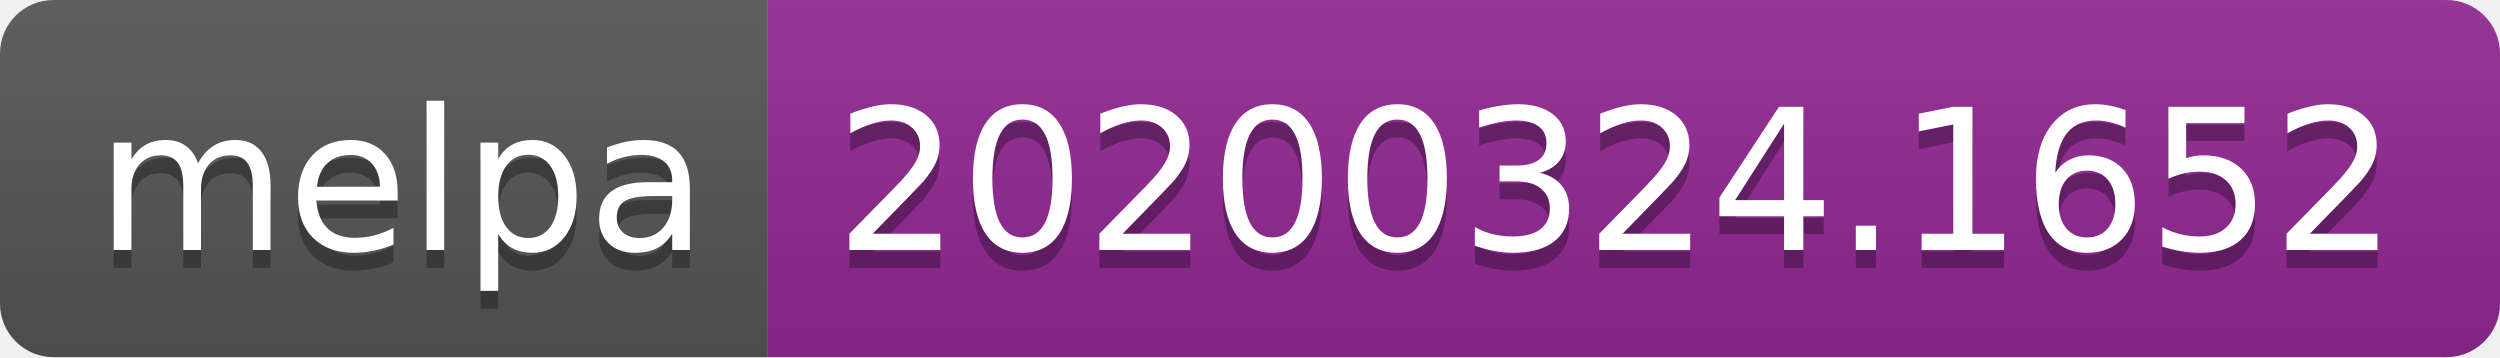
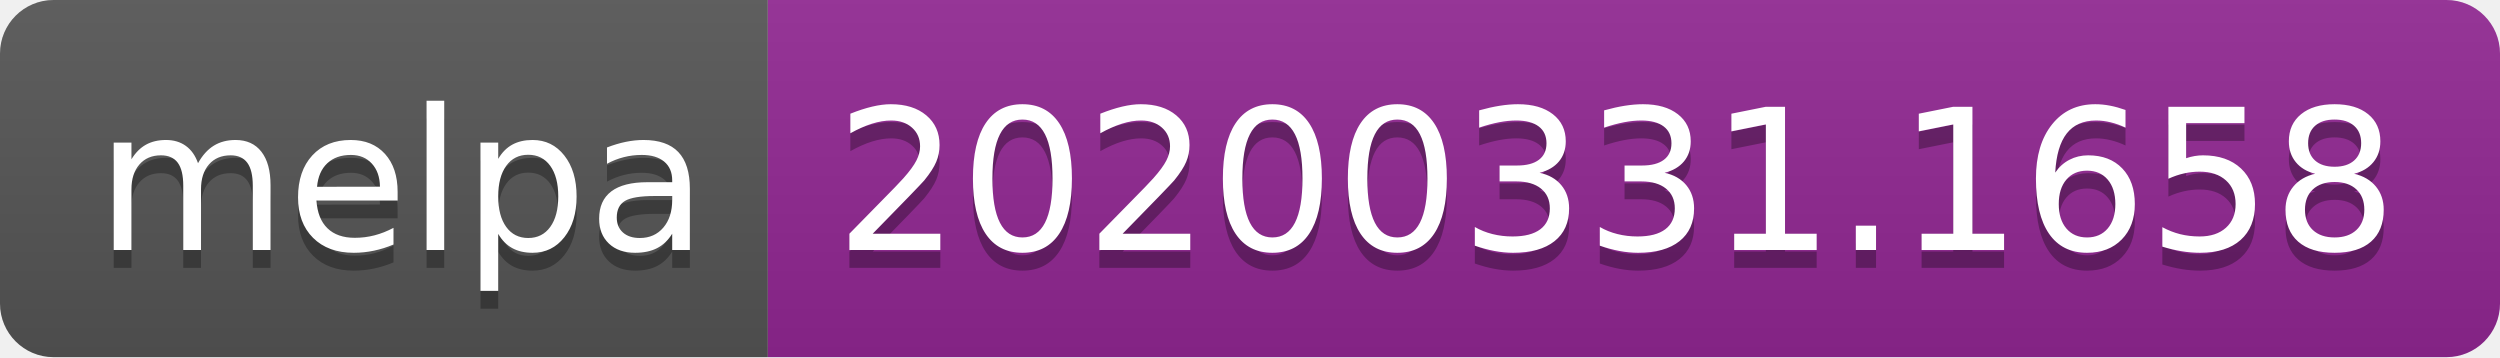
<svg xmlns="http://www.w3.org/2000/svg" width="140" height="20">
  <linearGradient id="b" x2="0" y2="100%">
    <stop offset="0" stop-color="#bbb" stop-opacity=".1" />
    <stop offset="1" stop-opacity=".1" />
  </linearGradient>
  <clipPath id="a">
    <rect width="140" height="20" rx="3" fill="#fff" />
  </clipPath>
  <g clip-path="url(#a)">
    <path fill="#555" d="M0 0h43v20H0z" />
    <path fill="#922793" d="M43 0h97v20H43z" />
    <path fill="url(#b)" d="M0 0h140v20H0z" />
  </g>
  <g fill="#fff" text-anchor="middle" font-family="DejaVu Sans,Verdana,Geneva,sans-serif" font-size="110">
    <text x="225" y="150" fill="#010101" fill-opacity=".3" transform="scale(.1)" textLength="330">melpa</text>
    <text x="225" y="140" transform="scale(.1)" textLength="330">melpa</text>
-     <text x="905" y="150" fill="#010101" fill-opacity=".3" transform="scale(.1)" textLength="870">20200324.1652</text>
-     <text x="905" y="140" transform="scale(.1)" textLength="870">20200324.1652</text>
+     <text x="905" y="150" fill="#010101" fill-opacity=".3" transform="scale(.1)" textLength="870">20200331.1658</text>
+     <text x="905" y="140" transform="scale(.1)" textLength="870">20200331.1658</text>
  </g>
</svg>
